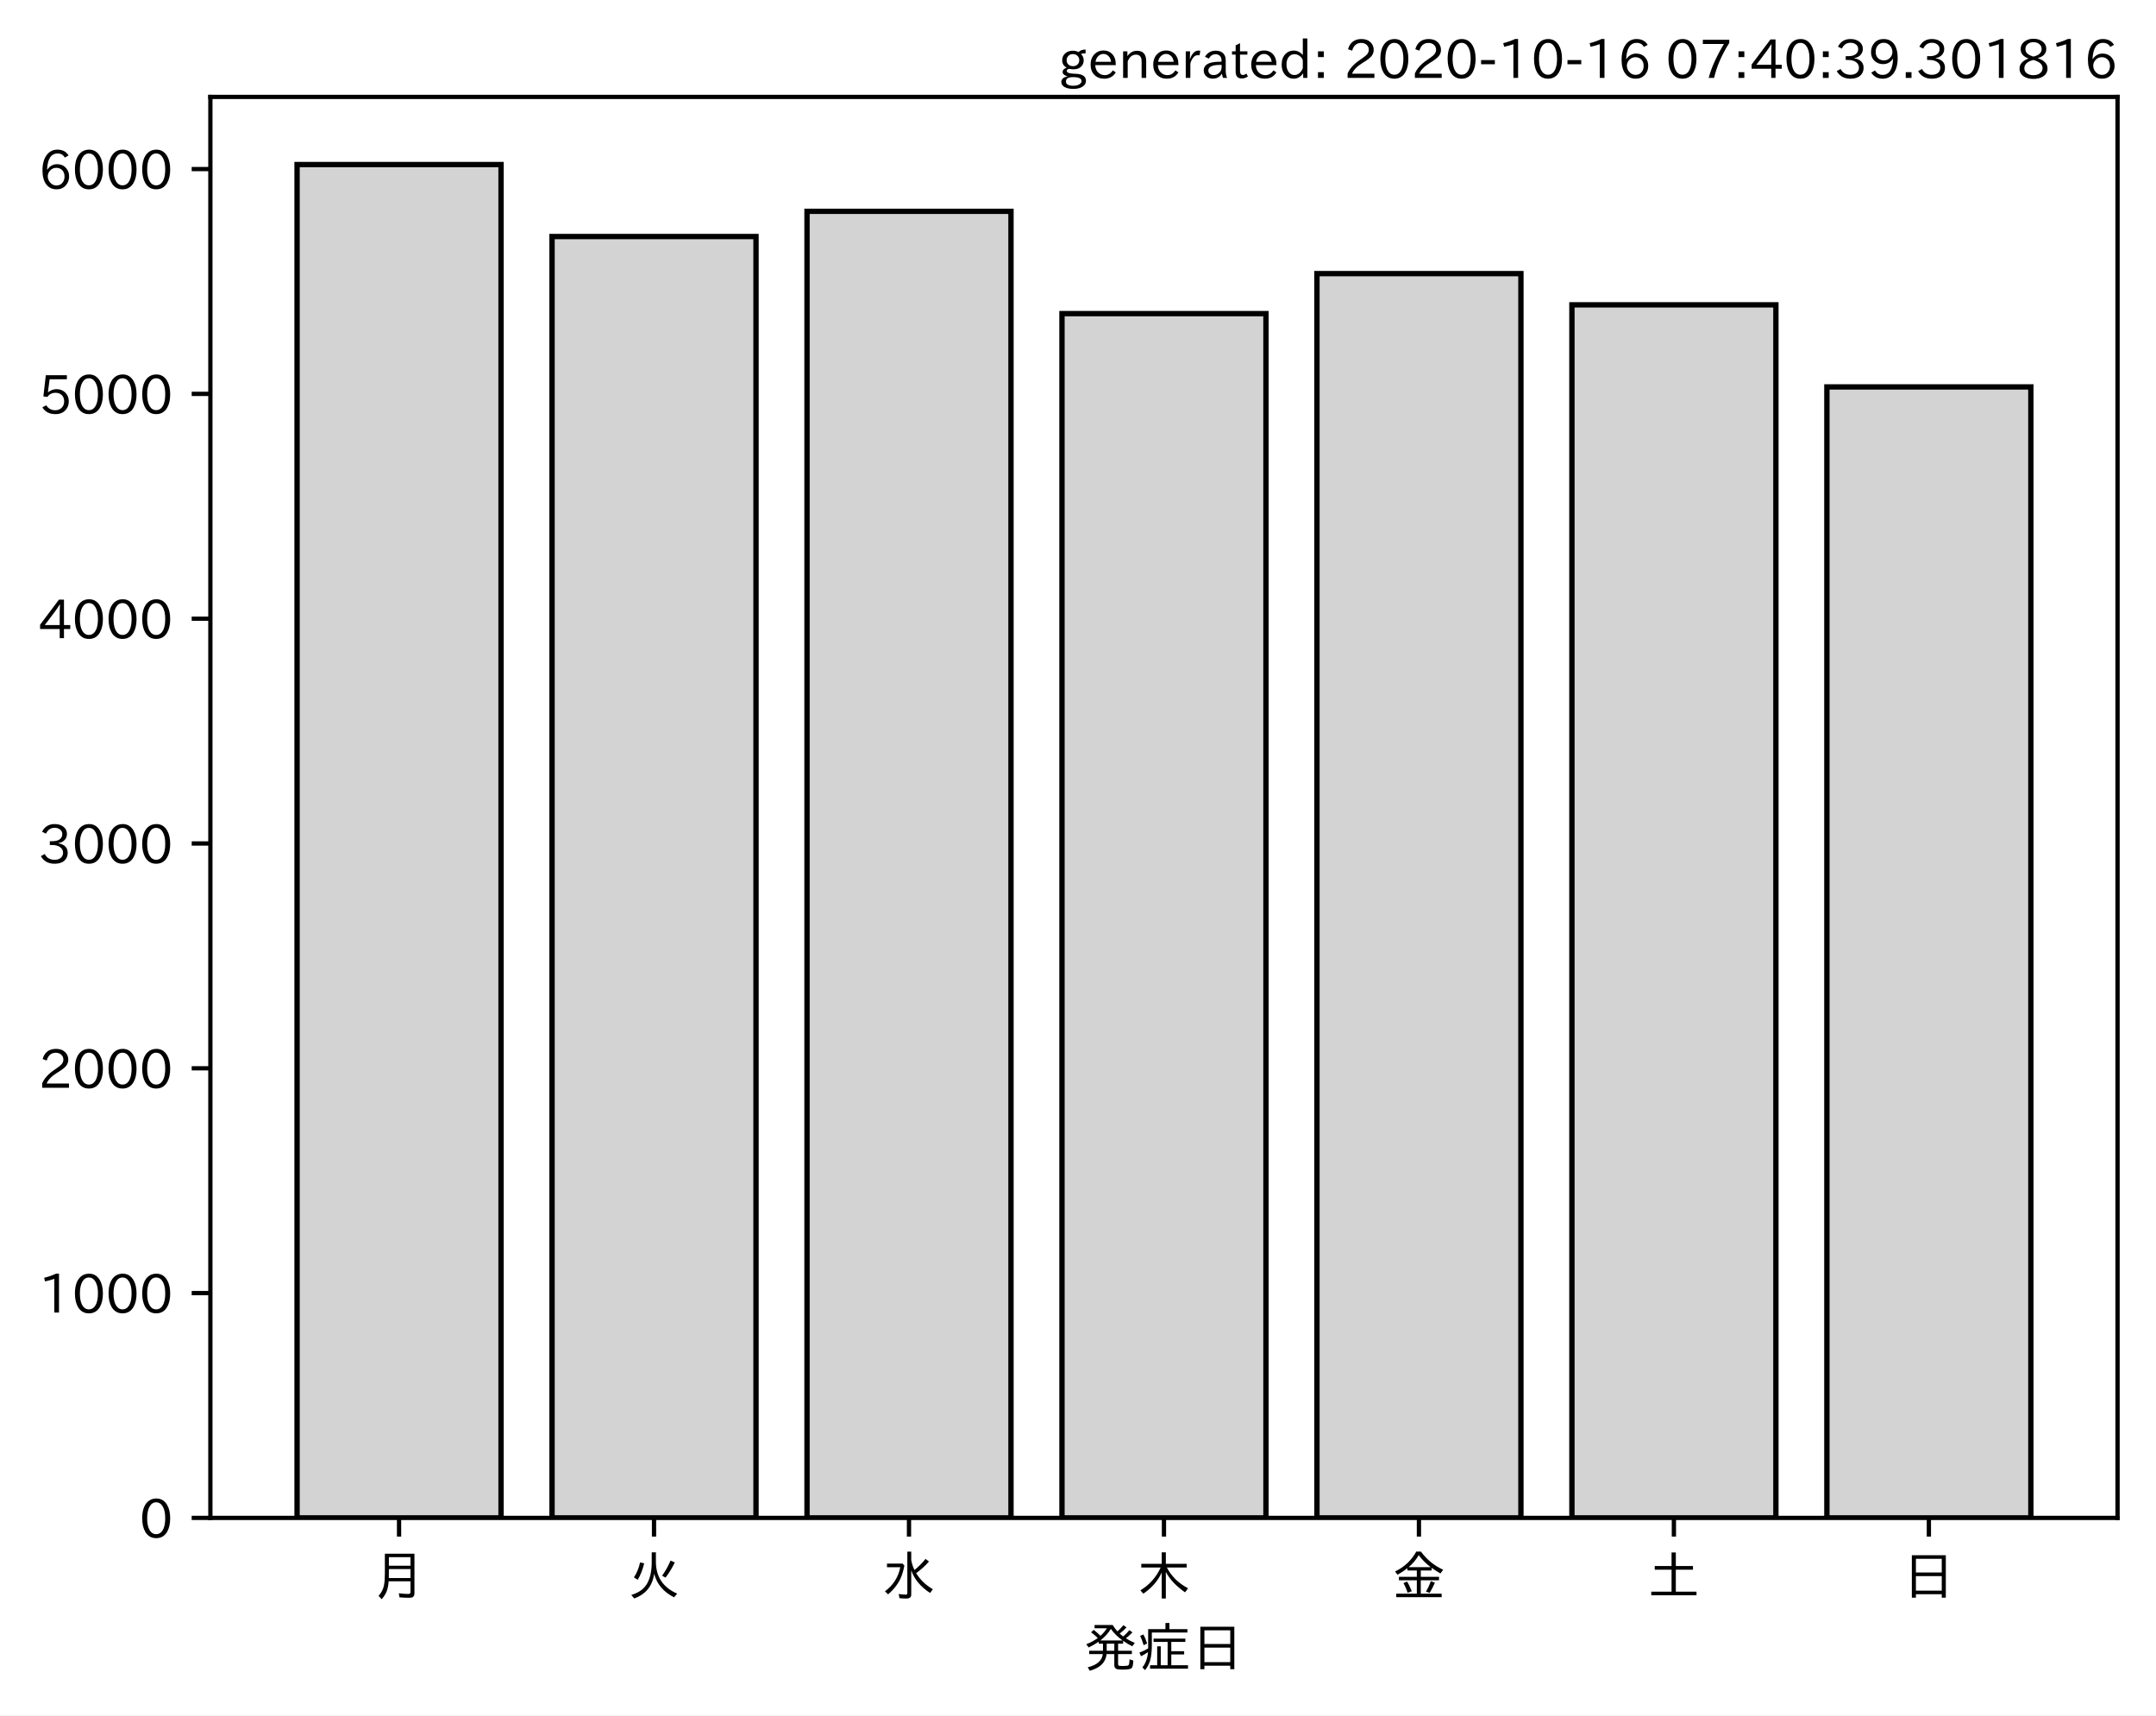
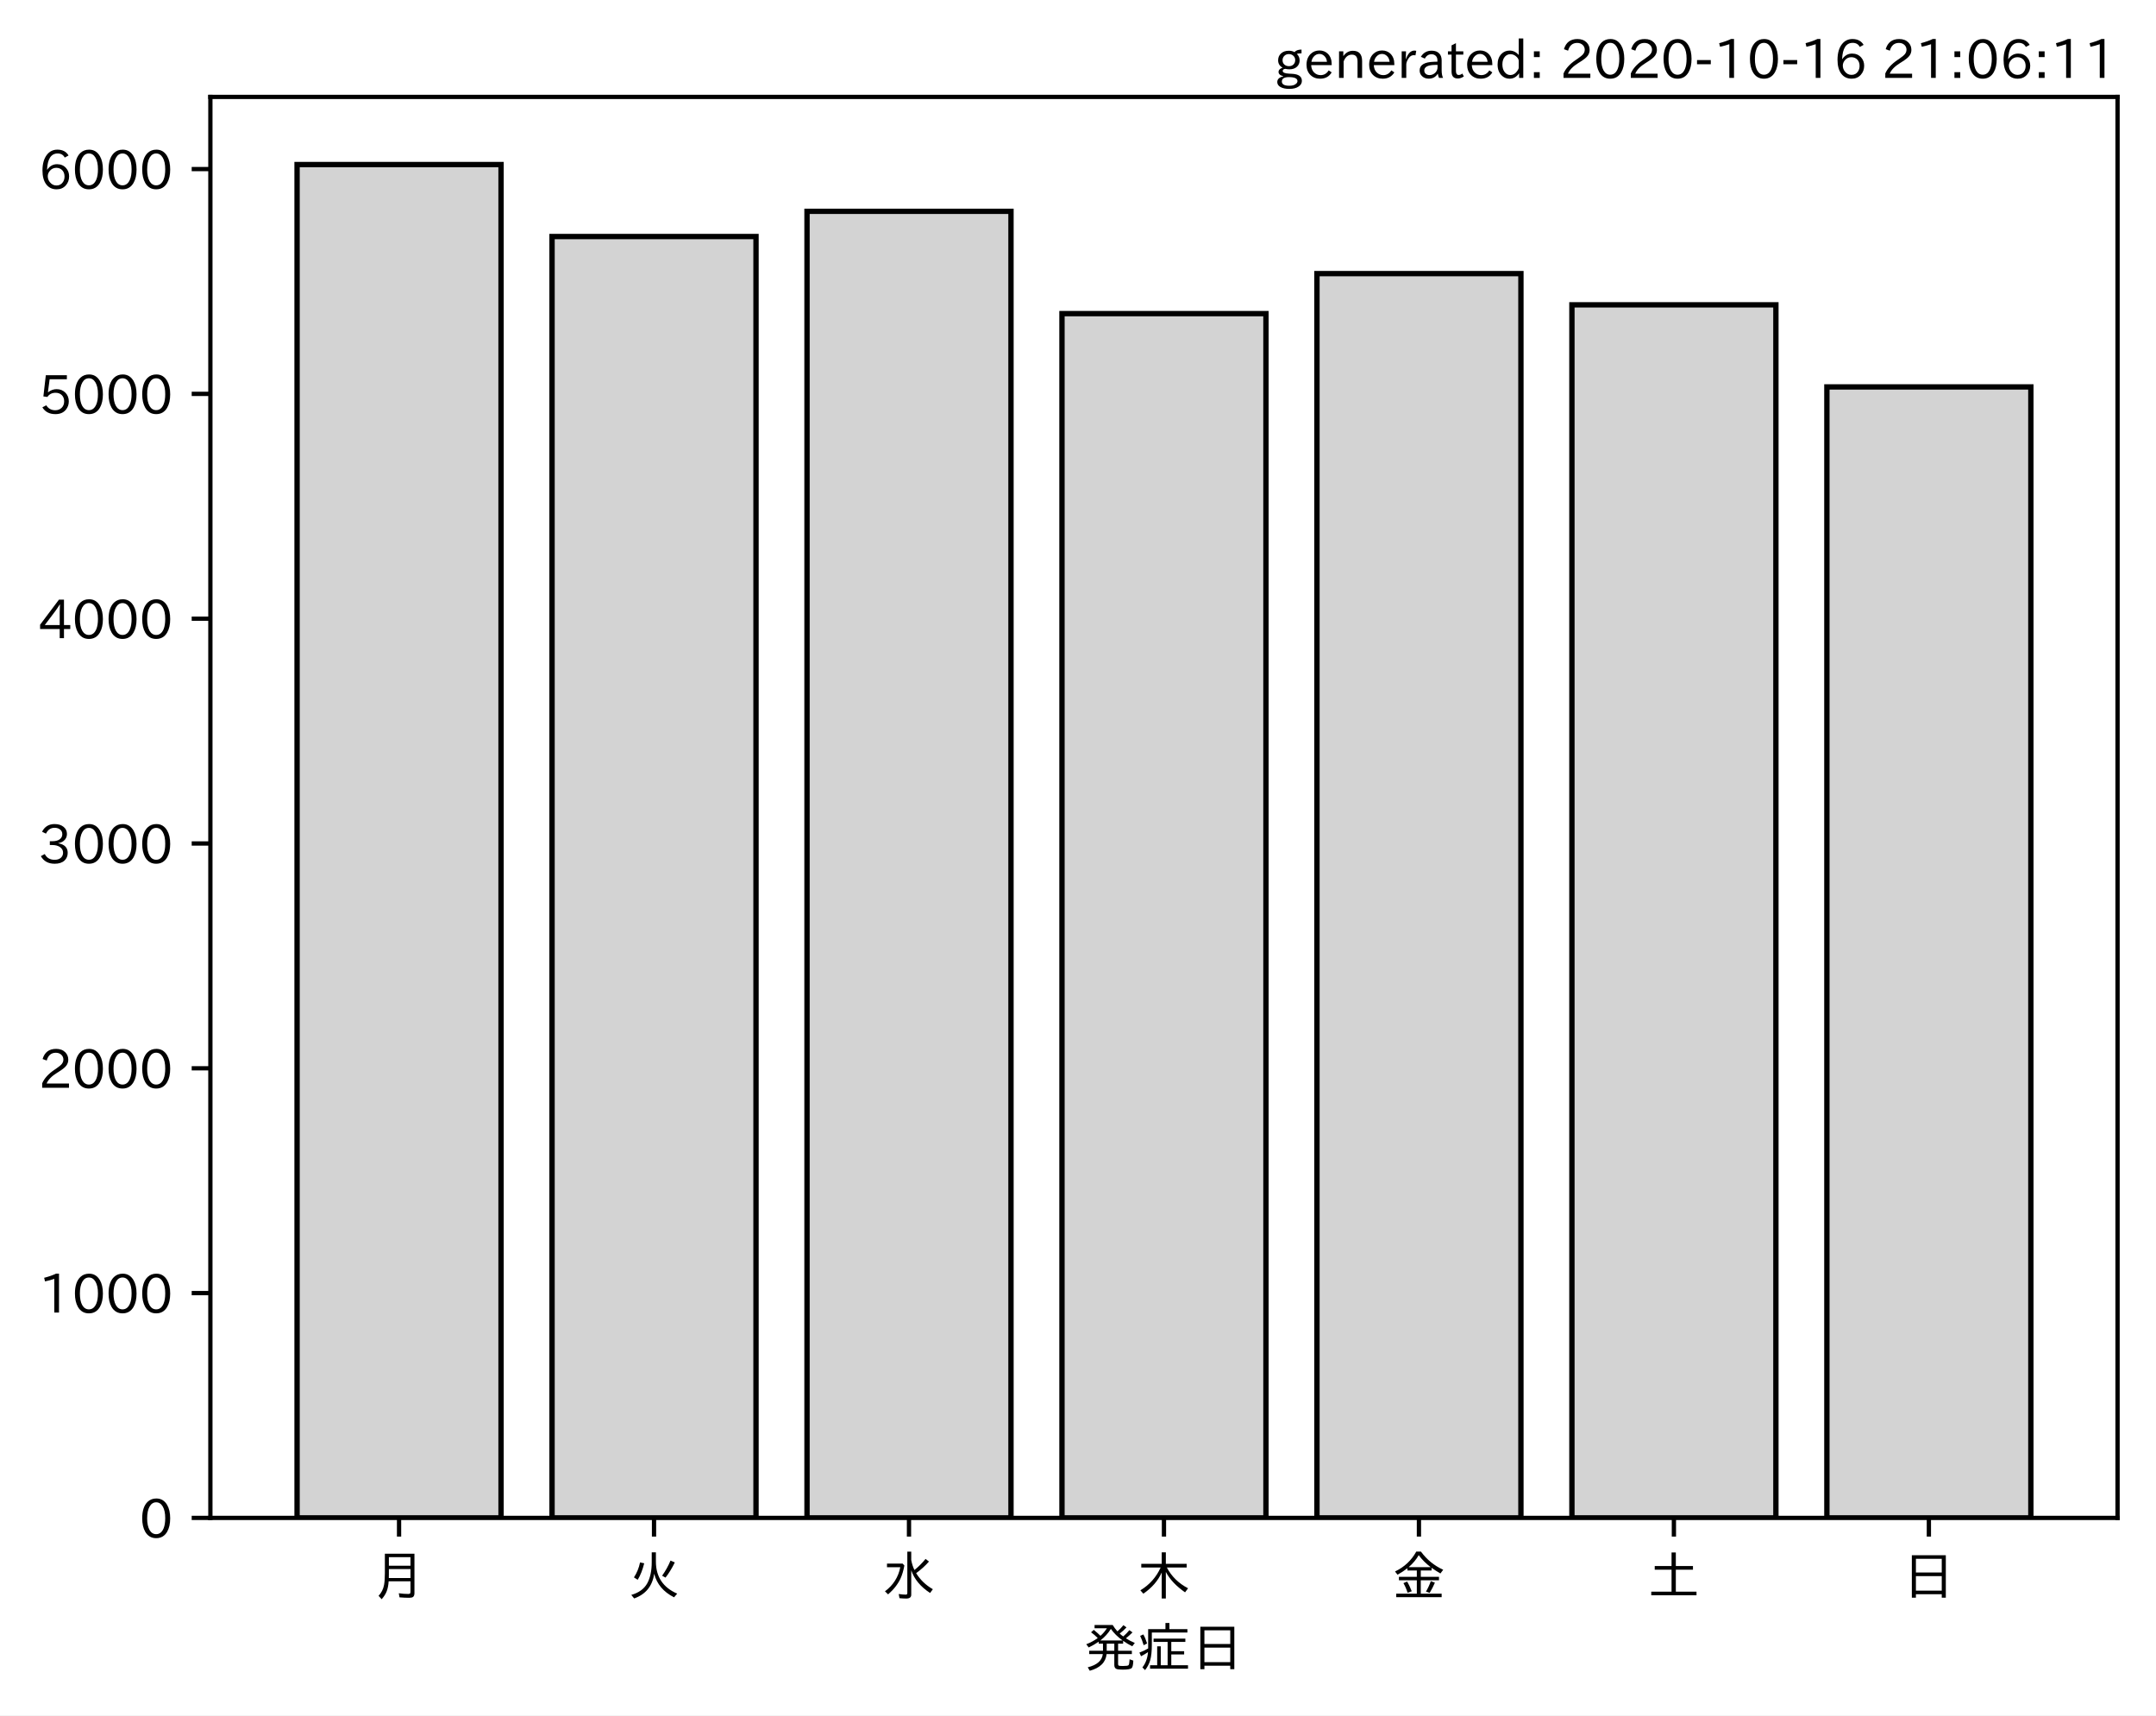
<svg xmlns="http://www.w3.org/2000/svg" xmlns:xlink="http://www.w3.org/1999/xlink" height="321.24pt" version="1.1" viewBox="0 0 403.714 321.24" width="403.714pt">
  <defs>
    <style type="text/css">*{stroke-linecap:butt;stroke-linejoin:round;}</style>
  </defs>
  <g id="figure_1">
    <g id="patch_1">
      <path d="M 0 321.24  L 403.714 321.24  L 403.714 0  L 0 0  z " style="fill:#ffffff;" />
    </g>
    <g id="axes_1">
      <g id="patch_2">
        <path d="M 39.394 284.259  L 396.514 284.259  L 396.514 18.147  L 39.394 18.147  z " style="fill:#ffffff;" />
      </g>
      <g id="patch_3">
-         <path clip-path="url(#p5b7d71cb75)" d="M 55.626 284.259  L 93.821 284.259  L 93.821 30.819  L 55.626 30.819  z " style="fill:#d3d3d3;stroke:#000000;stroke-linejoin:miter;" />
+         <path clip-path="url(#pa48f53bf65)" d="M 55.626 284.259  L 93.821 284.259  L 93.821 30.819  L 55.626 30.819  z " style="fill:#d3d3d3;stroke:#000000;stroke-linejoin:miter;" />
      </g>
      <g id="patch_4">
-         <path clip-path="url(#p5b7d71cb75)" d="M 103.37 284.259  L 141.564 284.259  L 141.564 44.291  L 103.37 44.291  z " style="fill:#d3d3d3;stroke:#000000;stroke-linejoin:miter;" />
+         <path clip-path="url(#pa48f53bf65)" d="M 103.37 284.259  L 141.564 284.259  L 141.564 44.291  L 103.37 44.291  z " style="fill:#d3d3d3;stroke:#000000;stroke-linejoin:miter;" />
      </g>
      <g id="patch_5">
-         <path clip-path="url(#p5b7d71cb75)" d="M 151.113 284.259  L 189.308 284.259  L 189.308 39.575  L 151.113 39.575  z " style="fill:#d3d3d3;stroke:#000000;stroke-linejoin:miter;" />
+         <path clip-path="url(#pa48f53bf65)" d="M 151.113 284.259  L 189.308 284.259  L 189.308 39.575  L 151.113 39.575  z " style="fill:#d3d3d3;stroke:#000000;stroke-linejoin:miter;" />
      </g>
      <g id="patch_6">
-         <path clip-path="url(#p5b7d71cb75)" d="M 198.856 284.259  L 237.051 284.259  L 237.051 58.731  L 198.856 58.731  z " style="fill:#d3d3d3;stroke:#000000;stroke-linejoin:miter;" />
+         <path clip-path="url(#pa48f53bf65)" d="M 198.856 284.259  L 237.051 284.259  L 237.051 58.731  L 198.856 58.731  z " style="fill:#d3d3d3;stroke:#000000;stroke-linejoin:miter;" />
      </g>
      <g id="patch_7">
-         <path clip-path="url(#p5b7d71cb75)" d="M 246.6 284.259  L 284.794 284.259  L 284.794 51.237  L 246.6 51.237  z " style="fill:#d3d3d3;stroke:#000000;stroke-linejoin:miter;" />
+         <path clip-path="url(#pa48f53bf65)" d="M 246.6 284.259  L 284.794 284.259  L 284.794 51.237  L 246.6 51.237  z " style="fill:#d3d3d3;stroke:#000000;stroke-linejoin:miter;" />
      </g>
      <g id="patch_8">
-         <path clip-path="url(#p5b7d71cb75)" d="M 294.343 284.259  L 332.538 284.259  L 332.538 57.089  L 294.343 57.089  z " style="fill:#d3d3d3;stroke:#000000;stroke-linejoin:miter;" />
+         <path clip-path="url(#pa48f53bf65)" d="M 294.343 284.259  L 332.538 284.259  L 332.538 57.089  L 294.343 57.089  z " style="fill:#d3d3d3;stroke:#000000;stroke-linejoin:miter;" />
      </g>
      <g id="patch_9">
-         <path clip-path="url(#p5b7d71cb75)" d="M 342.086 284.259  L 380.281 284.259  L 380.281 72.455  L 342.086 72.455  z " style="fill:#d3d3d3;stroke:#000000;stroke-linejoin:miter;" />
+         <path clip-path="url(#pa48f53bf65)" d="M 342.086 284.259  L 380.281 284.259  L 380.281 72.455  L 342.086 72.455  z " style="fill:#d3d3d3;stroke:#000000;stroke-linejoin:miter;" />
      </g>
      <g id="matplotlib.axis_1">
        <g id="xtick_1">
          <g id="line2d_1">
            <defs>
-               <path d="M 0 0  L 0 3.5  " id="m1c59c9269e" style="stroke:#000000;stroke-width:0.8;" />
+               <path d="M 0 0  L 0 3.5  " id="md8af6bc647" style="stroke:#000000;stroke-width:0.8;" />
            </defs>
            <g>
-               <use style="stroke:#000000;stroke-width:0.8;" x="74.724" xlink:href="#m1c59c9269e" y="284.259" />
+               <use style="stroke:#000000;stroke-width:0.8;" x="74.724" xlink:href="#md8af6bc647" y="284.259" />
            </g>
          </g>
          <g id="text_1">
            <g transform="translate(69.7238 298.7493)scale(0.1 -0.1)">
              <defs>
                <path d="M 78.812 77.875  L 78.812 4  Q 78.812 -1.219 76.078 -3.172  Q 73.969 -4.688 68.797 -4.688  Q 60.844 -4.688 50.828 -3.859  L 49.516 3.812  Q 58.594 2.484 67.094 2.484  Q 70.359 2.484 71.047 4.109  Q 71.391 4.891 71.391 6.844  L 71.391 26.125  L 30.516 26.125  Q 29.781 14.938 26.812 7.422  Q 24.031 0.094 17.438 -7.375  L 11.625 -0.984  Q 19.672 7.422 21.922 19.438  Q 23.438 27.688 23.438 41.406  L 23.438 77.875  z M 30.953 71.391  L 30.953 55.328  L 71.391 55.328  L 71.391 71.391  z M 30.953 49.125  L 30.953 39.938  Q 30.953 35.75 30.859 33.547  L 30.859 32.328  L 71.391 32.328  L 71.391 49.125  z " id="IPAexGothic-26376" />
              </defs>
              <use xlink:href="#IPAexGothic-26376" />
            </g>
          </g>
        </g>
        <g id="xtick_2">
          <g id="line2d_2">
            <g>
-               <use style="stroke:#000000;stroke-width:0.8;" x="122.467" xlink:href="#m1c59c9269e" y="284.259" />
+               <use style="stroke:#000000;stroke-width:0.8;" x="122.467" xlink:href="#md8af6bc647" y="284.259" />
            </g>
          </g>
          <g id="text_2">
            <g transform="translate(117.4671 298.7493)scale(0.1 -0.1)">
              <defs>
                <path d="M 53.516 80.422  L 53.516 63.188  Q 53.516 20.359 93.406 3.078  L 87.5 -3.812  Q 57.672 11.328 50.297 40.375  Q 45.359 5.672 12.797 -5.906  L 7.422 0.688  Q 28.859 6.844 37.406 22.609  Q 45.703 37.844 45.703 62.016  L 45.703 80.422  z M 12.406 33.5  Q 20.703 46.141 23.828 61.531  L 31.641 59.906  Q 27 41.312 19.438 29  z M 65.141 36.625  Q 74.656 50.047 80.906 64.984  L 88.922 61.531  Q 81.109 45.406 71.531 33.109  z " id="IPAexGothic-28779" />
              </defs>
              <use xlink:href="#IPAexGothic-28779" />
            </g>
          </g>
        </g>
        <g id="xtick_3">
          <g id="line2d_3">
            <g>
-               <use style="stroke:#000000;stroke-width:0.8;" x="170.21" xlink:href="#m1c59c9269e" y="284.259" />
+               <use style="stroke:#000000;stroke-width:0.8;" x="170.21" xlink:href="#md8af6bc647" y="284.259" />
            </g>
          </g>
          <g id="text_3">
            <g transform="translate(165.2104 298.7493)scale(0.1 -0.1)">
              <defs>
                <path d="M 54.203 65.922  Q 56.156 55.562 60.203 47.312  Q 71.578 56.453 81 68.109  L 87.406 63.188  Q 77.25 51.516 63.375 41.406  Q 75 22.609 94.672 11.375  L 89.5 4.297  Q 62.75 21.781 54.203 46.781  L 54.203 0.984  Q 54.203 -6.109 44.875 -6.109  Q 38.812 -6.109 32.172 -5.422  L 30.766 2.391  Q 38.422 1.219 44 1.219  Q 46.875 1.219 46.875 4.109  L 46.875 81.688  L 54.203 81.688  z M 8.797 59.281  L 38.094 59.281  L 41.359 55.766  Q 38.672 41.219 34.078 31.297  Q 26.656 15.375 10.891 1.703  L 4.984 7.422  Q 28.266 24.656 33.688 52.594  L 8.797 52.594  z " id="IPAexGothic-27700" />
              </defs>
              <use xlink:href="#IPAexGothic-27700" />
            </g>
          </g>
        </g>
        <g id="xtick_4">
          <g id="line2d_4">
            <g>
-               <use style="stroke:#000000;stroke-width:0.8;" x="217.954" xlink:href="#m1c59c9269e" y="284.259" />
+               <use style="stroke:#000000;stroke-width:0.8;" x="217.954" xlink:href="#md8af6bc647" y="284.259" />
            </g>
          </g>
          <g id="text_4">
            <g transform="translate(212.9538 298.7493)scale(0.1 -0.1)">
              <defs>
                <path d="M 55.422 52  Q 68.5 27 95.125 13.094  L 89.5 5.516  Q 64.594 22.797 53.516 43.703  L 53.516 -6  L 45.797 -6  L 45.797 42.672  Q 35.5 19.578 11.422 2.984  L 5.812 9.281  Q 31.453 24.75 43.797 52  L 7.516 52  L 7.516 58.891  L 45.797 58.891  L 45.797 80.469  L 53.516 80.469  L 53.516 58.891  L 92.531 58.891  L 92.531 52  z " id="IPAexGothic-26408" />
              </defs>
              <use xlink:href="#IPAexGothic-26408" />
            </g>
          </g>
        </g>
        <g id="xtick_5">
          <g id="line2d_5">
            <g>
-               <use style="stroke:#000000;stroke-width:0.8;" x="265.697" xlink:href="#m1c59c9269e" y="284.259" />
+               <use style="stroke:#000000;stroke-width:0.8;" x="265.697" xlink:href="#md8af6bc647" y="284.259" />
            </g>
          </g>
          <g id="text_5">
            <g transform="translate(260.6971 298.7493)scale(0.1 -0.1)">
              <defs>
                <path d="M 53.469 46.391  L 53.469 34.516  L 87.547 34.516  L 87.547 28.125  L 53.469 28.125  L 53.469 2.984  L 92.531 2.984  L 92.531 -3.516  L 7.516 -3.516  L 7.516 2.984  L 46.047 2.984  L 46.047 28.125  L 12.547 28.125  L 12.547 34.516  L 46.047 34.516  L 46.047 46.391  L 28.422 46.391  L 28.422 50.688  Q 19.734 43.891 9.906 38.531  L 5.219 44.578  Q 31.344 56.984 45.016 81.781  L 53.766 81.781  Q 70.359 59.234 95.453 47.797  L 90.234 40.828  Q 81.547 45.844 73.641 51.469  L 73.641 46.391  z M 72.016 52.688  Q 59.078 62.406 49.562 75.094  Q 42.828 63.141 30.812 52.688  z M 28.719 4.688  Q 26.078 13.719 21 22.797  L 27.875 25.688  Q 31.938 19.188 36.531 7.516  z M 63.188 6.891  Q 68.797 16.406 72.219 26.516  L 79.891 23.578  Q 75.922 14.156 70.125 4.5  z " id="IPAexGothic-37329" />
              </defs>
              <use xlink:href="#IPAexGothic-37329" />
            </g>
          </g>
        </g>
        <g id="xtick_6">
          <g id="line2d_6">
            <g>
-               <use style="stroke:#000000;stroke-width:0.8;" x="313.44" xlink:href="#m1c59c9269e" y="284.259" />
+               <use style="stroke:#000000;stroke-width:0.8;" x="313.44" xlink:href="#md8af6bc647" y="284.259" />
            </g>
          </g>
          <g id="text_6">
            <g transform="translate(308.4404 298.7493)scale(0.1 -0.1)">
              <defs>
                <path d="M 45.609 54.781  L 45.609 80.172  L 53.609 80.172  L 53.609 54.781  L 85.688 54.781  L 85.688 47.906  L 53.609 47.906  L 53.609 6.781  L 92.328 6.781  L 92.328 0  L 7.625 0  L 7.625 6.781  L 45.609 6.781  L 45.609 47.906  L 14.109 47.906  L 14.109 54.781  z " id="IPAexGothic-22303" />
              </defs>
              <use xlink:href="#IPAexGothic-22303" />
            </g>
          </g>
        </g>
        <g id="xtick_7">
          <g id="line2d_7">
            <g>
-               <use style="stroke:#000000;stroke-width:0.8;" x="361.184" xlink:href="#m1c59c9269e" y="284.259" />
+               <use style="stroke:#000000;stroke-width:0.8;" x="361.184" xlink:href="#md8af6bc647" y="284.259" />
            </g>
          </g>
          <g id="text_7">
            <g transform="translate(356.1837 298.7493)scale(0.1 -0.1)">
              <defs>
                <path d="M 81.734 75  L 81.734 -4.5  L 74.125 -4.5  L 74.125 2  L 25.734 2  L 25.734 -4.5  L 18.109 -4.5  L 18.109 75  z M 25.734 68.312  L 25.734 42.672  L 74.125 42.672  L 74.125 68.312  z M 25.734 35.891  L 25.734 8.688  L 74.125 8.688  L 74.125 35.891  z " id="IPAexGothic-26085" />
              </defs>
              <use xlink:href="#IPAexGothic-26085" />
            </g>
          </g>
        </g>
        <g id="text_8">
          <g transform="translate(202.9538 312.1399)scale(0.1 -0.1)">
            <defs>
              <path d="M 73.734 56.844  Q 80.609 62.75 85.203 68.609  L 91.109 64.406  Q 84.469 57.812 78.719 53.328  Q 85.938 48.688 95.406 44.625  L 90.625 38.375  Q 81.734 42.781 73.531 48.641  L 73.531 43.312  L 64.109 43.312  L 64.109 29.984  L 89.891 29.984  L 89.891 23.781  L 64.109 23.781  L 64.109 5.609  Q 64.109 2.484 65.719 2.047  Q 67.391 1.469 73.094 1.469  Q 82.125 1.469 83.594 2.984  Q 85.062 4.438 85.5 11.969  Q 85.5 13.484 85.594 14.062  L 92.625 11.578  Q 92.188 0.391 89.703 -2.203  Q 87.062 -5.328 72.609 -5.328  Q 63.812 -5.328 60.938 -4  Q 57.031 -2.344 57.031 3.328  L 57.031 23.781  L 42.578 23.781  Q 40.188 0.531 11.078 -7.422  L 7.281 -0.984  Q 33.25 5.422 35.5 23.781  L 10.016 23.781  L 10.016 29.984  L 35.797 29.984  L 35.797 43.312  L 27.781 43.312  L 27.781 47.016  Q 19.734 41.359 9.078 36.188  L 4.5 42.188  Q 16.312 46.734 25.984 53.812  Q 19.828 60.156 13.484 64.594  L 18.609 69.141  Q 26.516 62.594 31.109 58.016  Q 38.031 64.062 43.172 72.125  L 20.062 72.125  L 20.062 78.219  L 54 78.219  Q 58.203 71.344 62.891 66.312  Q 69.094 71.625 74.031 77.938  L 79.828 73.734  Q 74.172 67.625 67.094 62.203  Q 70.406 59.078 73.734 56.844  z M 57.031 43.312  L 42.781 43.312  L 42.781 29.984  L 57.031 29.984  z M 30.906 49.312  L 72.516 49.312  Q 58.688 59.281 50.594 71  Q 43.219 58.891 30.906 49.312  z " id="IPAexGothic-30330" />
              <path d="M 63.719 2.875  L 95.016 2.875  L 95.016 -3.516  L 23.969 -3.516  L 23.969 2.875  L 37.312 2.875  L 37.312 38.281  L 44 38.281  L 44 2.875  L 56.844 2.875  L 56.844 46.578  L 30.516 46.578  L 30.516 52.781  L 90.047 52.781  L 90.047 46.578  L 63.719 46.578  L 63.719 29.203  L 87.797 29.203  L 87.797 23.094  L 63.719 23.094  z M 60.203 70.516  L 93.891 70.516  L 93.891 64.109  L 27.297 64.109  L 27.297 41.406  Q 27.297 23.141 24.219 12.203  Q 21.391 2.25 14.594 -6.203  L 9.625 -1.172  Q 18.75 10.359 20.125 27.484  Q 15.438 24.125 7.078 19.734  L 4 26.609  Q 12.312 29.594 20.406 34.328  L 20.406 37.891  L 20.406 70.516  L 52.781 70.516  L 52.781 81.984  L 60.203 81.984  z M 12.016 40.375  Q 8.891 50.781 5.422 57.906  L 11.375 60.594  Q 15.234 53.859 18.406 43.703  z " id="IPAexGothic-30151" />
            </defs>
            <use xlink:href="#IPAexGothic-30330" />
            <use x="100" xlink:href="#IPAexGothic-30151" />
            <use x="200" xlink:href="#IPAexGothic-26085" />
          </g>
        </g>
      </g>
      <g id="matplotlib.axis_2">
        <g id="ytick_1">
          <g id="line2d_8">
            <defs>
-               <path d="M 0 0  L -3.5 0  " id="mcd905dfd0b" style="stroke:#000000;stroke-width:0.8;" />
+               <path d="M 0 0  L -3.5 0  " id="m2fe88f9671" style="stroke:#000000;stroke-width:0.8;" />
            </defs>
            <g>
-               <use style="stroke:#000000;stroke-width:0.8;" x="39.394" xlink:href="#mcd905dfd0b" y="284.259" />
+               <use style="stroke:#000000;stroke-width:0.8;" x="39.394" xlink:href="#m2fe88f9671" y="284.259" />
            </g>
          </g>
          <g id="text_9">
            <g transform="translate(26.09531 288.0039)scale(0.1 -0.1)">
              <defs>
                <path d="M 31.844 73.828  Q 45.016 73.828 52.094 61.625  Q 57.719 51.953 57.719 36.625  Q 57.719 21.438 52.094 11.578  Q 45.125 -0.484 31.5 -0.484  Q 17.922 -0.484 10.938 11.578  Q 5.328 21.438 5.328 36.719  Q 5.328 58.016 15.625 67.719  Q 22.172 73.828 31.844 73.828  z M 31.5 66.656  Q 23.688 66.656 19.188 58.734  Q 14.594 50.734 14.594 36.625  Q 14.594 22.75 19.094 14.797  Q 23.641 6.984 31.5 6.984  Q 40.922 6.984 45.453 18.016  Q 48.438 25.344 48.438 37.109  Q 48.438 50.875 43.844 58.734  Q 39.203 66.656 31.5 66.656  z " id="IPAexGothic-48" />
              </defs>
              <use xlink:href="#IPAexGothic-48" />
            </g>
          </g>
        </g>
        <g id="ytick_2">
          <g id="line2d_9">
            <g>
-               <use style="stroke:#000000;stroke-width:0.8;" x="39.394" xlink:href="#mcd905dfd0b" y="242.159" />
+               <use style="stroke:#000000;stroke-width:0.8;" x="39.394" xlink:href="#m2fe88f9671" y="242.159" />
            </g>
          </g>
          <g id="text_10">
            <g transform="translate(7.2 245.9043)scale(0.1 -0.1)">
              <defs>
                <path d="M 38.484 0.984  L 29.688 0.984  L 29.688 64.109  Q 21.438 61.281 12.312 59.328  L 10.688 66.109  Q 23.734 69.391 32.906 73.922  L 38.484 73.922  z " id="IPAexGothic-49" />
              </defs>
              <use xlink:href="#IPAexGothic-49" />
              <use x="62.988" xlink:href="#IPAexGothic-48" />
              <use x="125.977" xlink:href="#IPAexGothic-48" />
              <use x="188.965" xlink:href="#IPAexGothic-48" />
            </g>
          </g>
        </g>
        <g id="ytick_3">
          <g id="line2d_10">
            <g>
-               <use style="stroke:#000000;stroke-width:0.8;" x="39.394" xlink:href="#mcd905dfd0b" y="200.059" />
+               <use style="stroke:#000000;stroke-width:0.8;" x="39.394" xlink:href="#m2fe88f9671" y="200.059" />
            </g>
          </g>
          <g id="text_11">
            <g transform="translate(7.2 203.8046)scale(0.1 -0.1)">
              <defs>
                <path d="M 57.172 0.984  L 6.984 0.984  L 6.984 9.281  Q 12.891 23.047 29.594 34.422  L 32.375 36.281  Q 40.922 42.141 43.609 45.406  Q 46.688 49.266 46.688 53.812  Q 46.688 58.938 43.062 62.547  Q 39.062 66.547 32.562 66.547  Q 19.531 66.547 15.484 52  L 7.766 54.781  Q 13.328 73.828 33.062 73.828  Q 43.844 73.828 50.25 67.438  Q 55.859 61.672 55.859 53.516  Q 55.859 47.469 52.25 42.531  Q 48.922 37.75 36.969 30.281  L 34.859 29  Q 19.625 19.578 15.281 8.891  L 57.172 8.891  z " id="IPAexGothic-50" />
              </defs>
              <use xlink:href="#IPAexGothic-50" />
              <use x="62.988" xlink:href="#IPAexGothic-48" />
              <use x="125.977" xlink:href="#IPAexGothic-48" />
              <use x="188.965" xlink:href="#IPAexGothic-48" />
            </g>
          </g>
        </g>
        <g id="ytick_4">
          <g id="line2d_11">
            <g>
-               <use style="stroke:#000000;stroke-width:0.8;" x="39.394" xlink:href="#mcd905dfd0b" y="157.96" />
+               <use style="stroke:#000000;stroke-width:0.8;" x="39.394" xlink:href="#m2fe88f9671" y="157.96" />
            </g>
          </g>
          <g id="text_12">
            <g transform="translate(7.2 161.7049)scale(0.1 -0.1)">
              <defs>
                <path d="M 37.203 37.797  Q 54.781 34.625 54.781 19.969  Q 54.781 11.188 48.875 5.562  Q 42.328 -0.484 30.375 -0.484  Q 12.453 -0.484 4.5 13.766  L 11.812 17.672  Q 17.328 6.891 30.281 6.891  Q 37.891 6.891 42.094 10.797  Q 46.094 14.5 46.094 20.172  Q 46.094 26.859 40.094 30.906  Q 34.625 34.578 25.688 34.578  L 21.297 34.578  L 21.297 41.703  L 25.875 41.703  Q 34.859 41.703 39.594 45.125  Q 44.672 48.734 44.672 54.828  Q 44.672 61.469 38.969 64.656  Q 35.297 66.844 30.172 66.844  Q 19.344 66.844 14.109 55.906  L 6.781 59.422  Q 14.016 73.828 30.281 73.828  Q 40.578 73.828 46.969 68.656  Q 53.375 63.578 53.375 55.219  Q 53.375 47.312 47.172 42.281  Q 43.172 39.062 37.203 38.188  z " id="IPAexGothic-51" />
              </defs>
              <use xlink:href="#IPAexGothic-51" />
              <use x="62.988" xlink:href="#IPAexGothic-48" />
              <use x="125.977" xlink:href="#IPAexGothic-48" />
              <use x="188.965" xlink:href="#IPAexGothic-48" />
            </g>
          </g>
        </g>
        <g id="ytick_5">
          <g id="line2d_12">
            <g>
-               <use style="stroke:#000000;stroke-width:0.8;" x="39.394" xlink:href="#mcd905dfd0b" y="115.86" />
+               <use style="stroke:#000000;stroke-width:0.8;" x="39.394" xlink:href="#m2fe88f9671" y="115.86" />
            </g>
          </g>
          <g id="text_13">
            <g transform="translate(7.2 119.6053)scale(0.1 -0.1)">
              <defs>
                <path d="M 59.578 18.109  L 47.797 18.109  L 47.797 0.984  L 39.797 0.984  L 39.797 18.109  L 3.078 18.109  L 3.078 26.125  L 38.375 73.094  L 47.797 73.094  L 47.797 25.531  L 59.578 25.531  z M 40.281 64.203  L 39.984 64.203  Q 35.594 57.125 31.297 51.312  L 11.859 25.531  L 39.797 25.531  L 39.797 49.125  Q 39.797 54.391 40.281 64.203  z " id="IPAexGothic-52" />
              </defs>
              <use xlink:href="#IPAexGothic-52" />
              <use x="62.988" xlink:href="#IPAexGothic-48" />
              <use x="125.977" xlink:href="#IPAexGothic-48" />
              <use x="188.965" xlink:href="#IPAexGothic-48" />
            </g>
          </g>
        </g>
        <g id="ytick_6">
          <g id="line2d_13">
            <g>
-               <use style="stroke:#000000;stroke-width:0.8;" x="39.394" xlink:href="#mcd905dfd0b" y="73.76" />
+               <use style="stroke:#000000;stroke-width:0.8;" x="39.394" xlink:href="#m2fe88f9671" y="73.76" />
            </g>
          </g>
          <g id="text_14">
            <g transform="translate(7.2 77.5056)scale(0.1 -0.1)">
              <defs>
                <path d="M 18.406 40.672  Q 25.531 46.297 33.938 46.297  Q 44 46.297 50.641 39.5  Q 56.844 33.016 56.844 23.391  Q 56.844 14.656 51.516 8.016  Q 44.828 -0.484 31.734 -0.484  Q 14.984 -0.484 7.328 12.25  L 14.656 16.062  Q 20.453 6.781 31.453 6.781  Q 38.531 6.781 43.266 11.188  Q 48.141 15.828 48.141 23.484  Q 48.141 30.719 43.844 35.016  Q 39.359 39.5 32.125 39.5  Q 21.969 39.5 16.75 31.688  L 9.234 32.672  L 13.812 72.406  L 53.219 72.406  L 53.219 64.891  L 20.953 64.891  L 17.719 40.672  z " id="IPAexGothic-53" />
              </defs>
              <use xlink:href="#IPAexGothic-53" />
              <use x="62.988" xlink:href="#IPAexGothic-48" />
              <use x="125.977" xlink:href="#IPAexGothic-48" />
              <use x="188.965" xlink:href="#IPAexGothic-48" />
            </g>
          </g>
        </g>
        <g id="ytick_7">
          <g id="line2d_14">
            <g>
-               <use style="stroke:#000000;stroke-width:0.8;" x="39.394" xlink:href="#mcd905dfd0b" y="31.661" />
+               <use style="stroke:#000000;stroke-width:0.8;" x="39.394" xlink:href="#m2fe88f9671" y="31.661" />
            </g>
          </g>
          <g id="text_15">
            <g transform="translate(7.2 35.40593)scale(0.1 -0.1)">
              <defs>
                <path d="M 16.5 36.375  Q 23.578 46.578 34.906 46.578  Q 45.406 46.578 51.812 39.266  Q 57.422 32.906 57.422 23.781  Q 57.422 13.812 51.125 6.781  Q 44.578 -0.484 34.031 -0.484  Q 21.484 -0.484 14.406 9.078  Q 7.516 18.406 7.516 34.812  Q 7.516 53.516 15.828 64.203  Q 23.344 73.828 35.5 73.828  Q 49.859 73.828 56.391 62.891  L 49.219 58.984  Q 45.219 66.656 35.938 66.656  Q 17.484 66.656 16.109 36.375  z M 33.453 39.797  Q 26.312 39.797 21.625 34.469  Q 17.438 29.688 17.438 24.078  Q 17.438 18.062 21.141 13.188  Q 26.125 6.688 33.734 6.688  Q 41.703 6.688 45.953 13.188  Q 48.828 17.625 48.828 23.484  Q 48.828 30.375 45.016 34.812  Q 40.625 39.797 33.453 39.797  z " id="IPAexGothic-54" />
              </defs>
              <use xlink:href="#IPAexGothic-54" />
              <use x="62.988" xlink:href="#IPAexGothic-48" />
              <use x="125.977" xlink:href="#IPAexGothic-48" />
              <use x="188.965" xlink:href="#IPAexGothic-48" />
            </g>
          </g>
        </g>
      </g>
      <g id="patch_10">
        <path d="M 39.394 284.259  L 39.394 18.147  " style="fill:none;stroke:#000000;stroke-linecap:square;stroke-linejoin:miter;stroke-width:0.8;" />
      </g>
      <g id="patch_11">
        <path d="M 396.514 284.259  L 396.514 18.147  " style="fill:none;stroke:#000000;stroke-linecap:square;stroke-linejoin:miter;stroke-width:0.8;" />
      </g>
      <g id="patch_12">
        <path d="M 39.394 284.259  L 396.514 284.259  " style="fill:none;stroke:#000000;stroke-linecap:square;stroke-linejoin:miter;stroke-width:0.8;" />
      </g>
      <g id="patch_13">
        <path d="M 39.394 18.147  L 396.514 18.147  " style="fill:none;stroke:#000000;stroke-linecap:square;stroke-linejoin:miter;stroke-width:0.8;" />
      </g>
    </g>
    <g id="text_16">
-       <g transform="translate(198.1856 14.69063)scale(0.1 -0.1)">
+       <g transform="translate(238.6184 14.69063)scale(0.1 -0.1)">
        <defs>
          <path d="M 20.797 17.969  Q 15.719 17.531 15.719 14.062  Q 15.719 9.578 27.547 8.984  L 33.297 8.688  Q 51.609 7.766 51.609 -4.594  Q 51.609 -10.938 45.703 -14.984  Q 39.359 -19.578 28.031 -19.578  Q 17.781 -19.578 11.531 -16.062  Q 5.516 -12.641 5.516 -6.688  Q 5.516 1.312 16.797 3.859  L 16.797 4.203  Q 7.906 6.453 7.906 12.156  Q 7.906 17.438 15.531 20.266  Q 7.125 24.609 7.125 34.078  Q 7.125 41.406 12.016 46.297  Q 17.625 51.906 27.156 51.906  Q 33.203 51.906 37.844 49.266  Q 41.406 53.953 50.922 54.109  L 50.922 47.078  Q 44.344 46.922 42.234 45.906  Q 47.406 40.828 47.406 33.891  Q 47.406 27 42.719 22.266  Q 37.5 17.094 28.328 17.094  Q 24.422 17.094 20.797 17.969  z M 27.094 45.609  Q 22.016 45.609 18.703 42.281  Q 15.438 39.016 15.438 34.078  Q 15.438 29.25 18.5 26.312  Q 21.828 23 27.438 23  Q 32.719 23 35.891 26.219  Q 39.109 29.391 39.109 34.422  Q 39.109 39.016 35.891 42.188  Q 32.516 45.609 27.094 45.609  z M 27.391 2.484  Q 14.109 2.484 14.109 -5.719  Q 14.109 -13.672 28.125 -13.672  Q 37.156 -13.672 41.219 -9.469  Q 43.312 -7.516 43.312 -4.891  Q 43.312 2.484 27.391 2.484  z " id="IPAexGothic-103" />
          <path d="M 13.484 24.906  Q 13.922 16.266 18.891 11.281  Q 23.969 6.203 31.203 6.203  Q 40.719 6.203 46.297 15.094  L 51.906 11.375  Q 44.828 -0.484 30.172 -0.484  Q 19.094 -0.484 11.969 6.594  Q 4.781 13.812 4.781 25.641  Q 4.781 38.188 12.312 45.703  Q 19 52.391 29 52.391  Q 38.422 52.391 44.781 46.188  Q 51.906 38.969 51.906 26.906  L 51.906 24.906  z M 43.062 31.203  Q 42.328 37.984 38.281 41.891  Q 34.281 45.906 28.812 45.906  Q 22.469 45.906 17.969 40.484  Q 14.891 36.812 13.969 31.203  z " id="IPAexGothic-101" />
          <path d="M 52 0.984  L 43.406 0.984  L 43.406 31.891  Q 43.406 44.578 32.906 44.578  Q 22.312 44.578 17.391 31.891  L 17.391 0.984  L 8.797 0.984  L 8.797 50.781  L 16.797 50.781  L 16.797 41.797  Q 23.828 51.812 34.719 51.812  Q 52 51.812 52 32.375  z " id="IPAexGothic-110" />
          <path d="M 36.078 51.812  L 34.578 43.266  Q 32.906 43.609 31.594 43.609  Q 25.828 43.609 22.078 38.188  Q 17.391 31.344 17.391 26.172  L 17.391 0.984  L 8.797 0.984  L 8.797 50.781  L 16.891 50.781  L 16.5 35.984  L 16.703 35.984  Q 22.219 52.203 32.766 52.203  Q 34.469 52.203 36.078 51.812  z " id="IPAexGothic-114" />
          <path d="M 49.312 0.984  L 41.75 0.984  Q 39.984 4.734 39.547 8.688  L 39.203 8.688  Q 33.547 -0.391 22.312 -0.391  Q 14.594 -0.391 9.719 4.5  Q 5.422 8.797 5.422 14.984  Q 5.422 30.422 32.031 31.203  L 38.719 31.391  L 38.719 33.984  Q 38.719 39.203 35.75 42.188  Q 32.625 45.312 27.734 45.312  Q 19.344 45.312 15.141 37.156  L 7.719 40.578  Q 14.656 52 27.938 52  Q 37.109 52 42.047 46.875  Q 46.625 42.281 46.625 33.891  L 46.625 15.578  Q 46.625 6.25 49.312 0.984  z M 38.922 25.391  L 33.453 25.297  Q 14.109 24.859 14.109 14.891  Q 14.109 11.375 16.406 9.078  Q 19.234 6.297 23.828 6.297  Q 30.219 6.297 34.906 10.984  Q 38.922 15.141 38.922 21  z " id="IPAexGothic-97" />
          <path d="M 33.203 3.766  Q 27.641 -0.094 21.828 -0.094  Q 10.203 -0.094 10.203 12.984  L 10.203 44.672  L 3.422 44.672  L 3.422 50.781  L 10.203 50.781  L 10.203 61.969  L 18.406 66.062  L 18.406 50.781  L 32.234 50.781  L 32.234 44.672  L 18.406 44.672  L 18.406 14.156  Q 18.406 6.5 23.641 6.5  Q 27.156 6.5 30.328 9.188  z " id="IPAexGothic-116" />
          <path d="M 52.984 0.984  L 45.172 0.984  L 45.172 9.672  Q 38.141 -0.484 27.391 -0.484  Q 18.453 -0.484 12.312 5.812  Q 4.891 13.188 4.891 25.984  Q 4.891 38.531 12.062 45.906  Q 18.266 52.203 27.391 52.203  Q 37.25 52.203 44.484 43.891  L 44.484 74.906  L 52.984 74.906  z M 44.484 20.359  L 44.484 32.766  Q 44.484 37.703 38.375 42.281  Q 34.078 45.406 28.953 45.406  Q 23.188 45.406 19.188 41.406  Q 13.875 36.078 13.875 26.219  Q 13.875 17.328 18.266 11.719  Q 22.516 6.391 28.859 6.391  Q 36.281 6.391 41.5 13.672  Q 44.484 17.719 44.484 20.359  z " id="IPAexGothic-100" />
          <path d="M 21.391 39.984  L 10.5 39.984  L 10.5 50.781  L 21.391 50.781  z M 21.391 0.984  L 10.5 0.984  L 10.5 11.766  L 21.391 11.766  z " id="IPAexGothic-58" />
          <path id="IPAexGothic-32" />
          <path d="M 30.766 26.609  L 4.984 26.609  L 4.984 34.422  L 30.766 34.422  z " id="IPAexGothic-45" />
-           <path d="M 56.203 66.609  Q 34.969 32.906 27.781 0.984  L 17.672 0.984  Q 24.703 28.656 46.094 64.5  L 6.688 64.5  L 6.688 72.406  L 56.203 72.406  z " id="IPAexGothic-55" />
-           <path d="M 46.625 36.812  Q 39.75 26.812 28.328 26.812  Q 19.578 26.812 13.234 32.125  Q 5.719 38.422 5.719 49.422  Q 5.719 59.578 12.016 66.656  Q 18.453 73.828 29.203 73.828  Q 43.75 73.828 50.641 61.719  Q 55.609 52.781 55.609 38.625  Q 55.609 19.531 47.516 9.188  Q 39.891 -0.484 27.641 -0.484  Q 13.422 -0.484 6.109 10.984  L 13.328 14.891  Q 18.062 6.688 27.391 6.688  Q 45.656 6.688 47.016 36.812  z M 29.5 66.844  Q 22.656 66.844 18.312 61.719  Q 14.406 57.078 14.406 50  Q 14.406 42.828 18.109 38.719  Q 22.406 33.797 29.781 33.797  Q 37.984 33.797 42.625 40.188  Q 45.703 44.484 45.703 49.516  Q 45.703 55.516 42.094 60.359  Q 37.109 66.844 29.5 66.844  z " id="IPAexGothic-57" />
-           <path d="M 18.5 0.984  L 7.719 0.984  L 7.719 11.766  L 18.5 11.766  z " id="IPAexGothic-46" />
-           <path d="M 39.703 37.891  Q 57.812 31.734 57.812 18.703  Q 57.812 8.453 48.438 3.078  Q 41.609 -0.875 31.5 -0.875  Q 21.344 -0.875 14.5 3.078  Q 5.422 8.297 5.422 18.406  Q 5.422 31.062 22.016 37.203  L 22.016 37.5  Q 7.516 42.719 7.516 54.828  Q 7.516 64.062 15.328 69.625  Q 21.969 74.312 31.547 74.312  Q 42.234 74.312 48.922 68.797  Q 55.516 63.578 55.516 55.719  Q 55.516 42.281 39.703 38.188  z M 31.594 41.016  Q 46.828 44.625 46.828 55.125  Q 46.828 61.188 41.797 64.844  Q 37.703 67.922 31.5 67.922  Q 25.094 67.922 20.797 64.5  Q 16.406 60.891 16.406 55.031  Q 16.406 49.219 21.094 45.703  Q 23.344 43.891 26.906 42.531  Q 31 40.875 31.594 41.016  z M 30.906 34.516  Q 14.406 30.172 14.406 19  Q 14.406 12.109 20.516 8.688  Q 25.094 6.109 31.391 6.109  Q 40.234 6.109 45.016 10.891  Q 48.531 14.406 48.531 19.531  Q 48.531 24.906 43.656 28.906  Q 40.766 31.156 36.719 32.812  Q 31.984 34.719 30.906 34.516  z " id="IPAexGothic-56" />
        </defs>
        <use xlink:href="#IPAexGothic-103" />
        <use x="55.518" xlink:href="#IPAexGothic-101" />
        <use x="112.402" xlink:href="#IPAexGothic-110" />
        <use x="172.803" xlink:href="#IPAexGothic-101" />
        <use x="229.688" xlink:href="#IPAexGothic-114" />
        <use x="266.699" xlink:href="#IPAexGothic-97" />
        <use x="321.68" xlink:href="#IPAexGothic-116" />
        <use x="356.299" xlink:href="#IPAexGothic-101" />
        <use x="413.184" xlink:href="#IPAexGothic-100" />
        <use x="475.586" xlink:href="#IPAexGothic-58" />
        <use x="507.568" xlink:href="#IPAexGothic-32" />
        <use x="534.57" xlink:href="#IPAexGothic-50" />
        <use x="597.559" xlink:href="#IPAexGothic-48" />
        <use x="660.547" xlink:href="#IPAexGothic-50" />
        <use x="723.535" xlink:href="#IPAexGothic-48" />
        <use x="786.523" xlink:href="#IPAexGothic-45" />
        <use x="822.314" xlink:href="#IPAexGothic-49" />
        <use x="885.303" xlink:href="#IPAexGothic-48" />
        <use x="948.291" xlink:href="#IPAexGothic-45" />
        <use x="984.082" xlink:href="#IPAexGothic-49" />
        <use x="1047.07" xlink:href="#IPAexGothic-54" />
        <use x="1110.059" xlink:href="#IPAexGothic-32" />
-         <use x="1137.061" xlink:href="#IPAexGothic-48" />
-         <use x="1200.049" xlink:href="#IPAexGothic-55" />
+         <use x="1137.061" xlink:href="#IPAexGothic-50" />
+         <use x="1200.049" xlink:href="#IPAexGothic-49" />
        <use x="1263.037" xlink:href="#IPAexGothic-58" />
-         <use x="1295.02" xlink:href="#IPAexGothic-52" />
-         <use x="1358.008" xlink:href="#IPAexGothic-48" />
+         <use x="1295.02" xlink:href="#IPAexGothic-48" />
+         <use x="1358.008" xlink:href="#IPAexGothic-54" />
        <use x="1420.996" xlink:href="#IPAexGothic-58" />
-         <use x="1452.979" xlink:href="#IPAexGothic-51" />
-         <use x="1515.967" xlink:href="#IPAexGothic-57" />
-         <use x="1578.955" xlink:href="#IPAexGothic-46" />
-         <use x="1605.371" xlink:href="#IPAexGothic-51" />
-         <use x="1668.359" xlink:href="#IPAexGothic-48" />
-         <use x="1731.348" xlink:href="#IPAexGothic-49" />
-         <use x="1794.336" xlink:href="#IPAexGothic-56" />
-         <use x="1857.324" xlink:href="#IPAexGothic-49" />
-         <use x="1920.312" xlink:href="#IPAexGothic-54" />
+         <use x="1452.979" xlink:href="#IPAexGothic-49" />
+         <use x="1515.967" xlink:href="#IPAexGothic-49" />
      </g>
    </g>
  </g>
  <defs>
-     <clipPath id="p5b7d71cb75">
+     <clipPath id="pa48f53bf65">
      <rect height="266.112" width="357.12" x="39.394" y="18.147" />
    </clipPath>
  </defs>
</svg>
